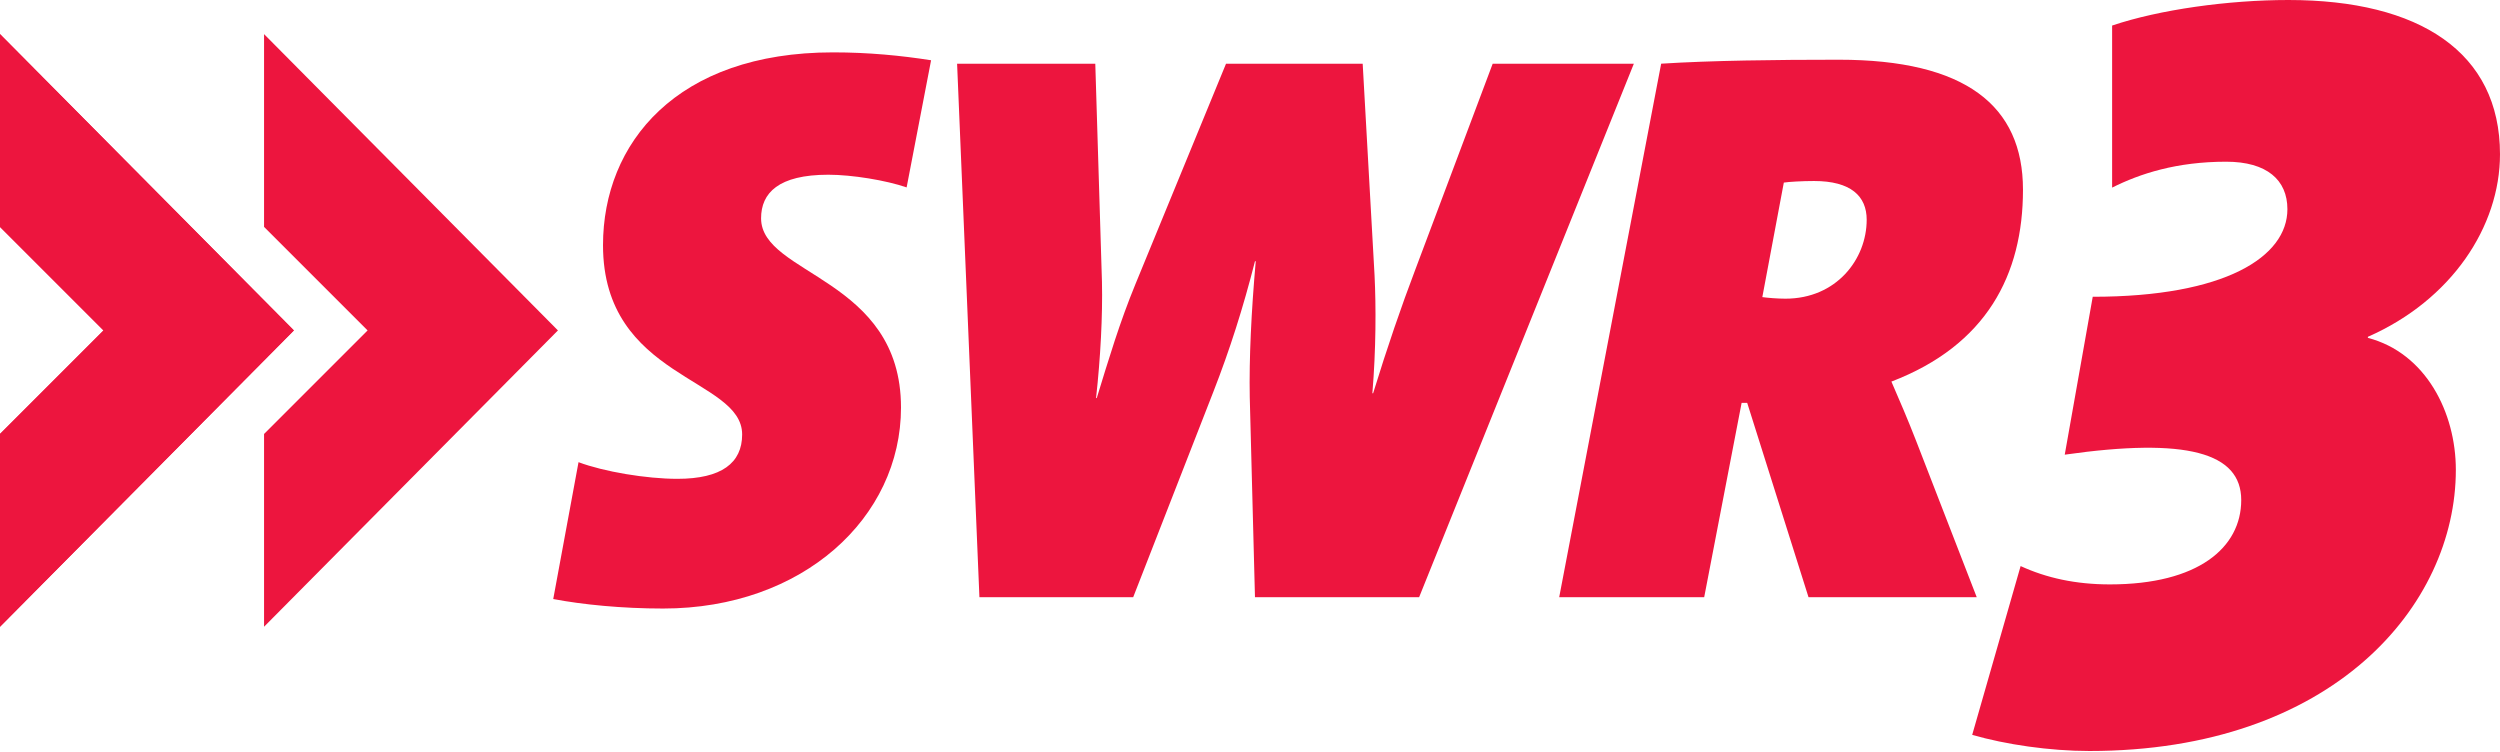
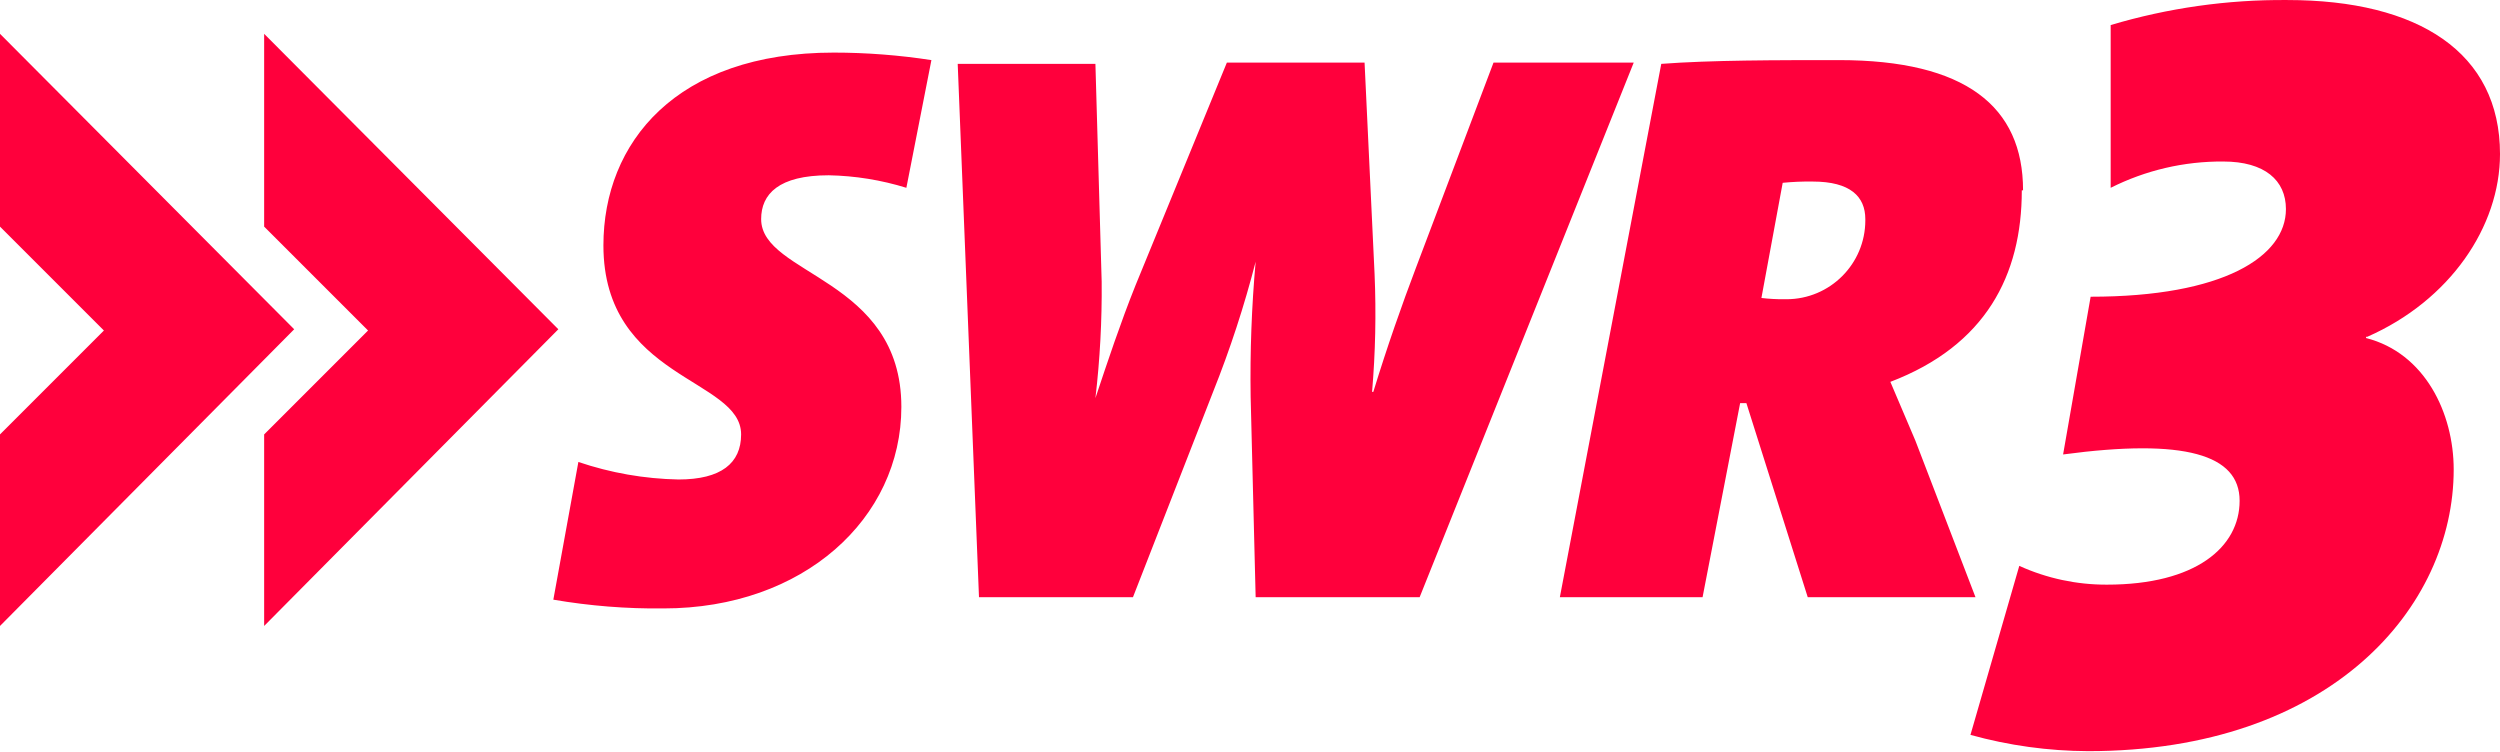
- <svg xmlns="http://www.w3.org/2000/svg" width="800" height="240.32" version="1.1">
-   <g transform="matrix(1 0 0 1 0 -.00085)" fill="#ed153e">
-     <path d="m0 10.92v61.69l33.129 33.128-33.129 33.13v61.689l94.042-94.819-94.042-94.819" />
-     <path d="m0 10.92v61.69l33.129 33.128-33.129 33.13v61.689l94.042-94.819-94.042-94.819" />
-     <path d="m84.497 10.92v61.69l33.13 33.128-33.13 33.13v61.689l94.042-94.819-94.042-94.819" />
-     <path d="m290.12 59.97c-6.594-2.275-17.472-4.058-25.054-4.058-15.945 0-21.52 5.83-21.52 13.945 0 18.239 44.774 19.003 44.774 60.554 0 35.215-31.361 64.321-76.132 64.321-13.148 0-25.804-1.257-35.152-3.041l8.092-43.794c8.096 3.048 21.751 5.329 31.62 5.329 14.146 0 20.74-5.065 20.74-14.194 0-18.247-44.524-17.737-44.524-60.571 0-32.64 23.535-61.702 73.612-61.702 11.388 0 21.744 1.016 31.371 2.525l-7.827 40.687" />
-     <path d="m454.12 191.1h-52.529l-1.668-63.991c-0.227-12.39 0.486-27.309 1.914-43.496h-0.246c-3.791 14.918-8.065 28.32-13.302 41.726l-25.666 65.761h-49.208l-7.144-170.71h44.221l2.136 69.808c0.239 10.873-0.465 24.272-1.889 37.177h0.229c3.799-12.394 7.359-24.289 12.359-36.424l29.001-70.561h43.732l3.801 67.784c0.479 9.858 0.479 23.519-0.702 37.675h0.238c4.512-14.666 9.027-27.817 13.549-39.702l24.713-65.758h45.172l-68.71 170.71" />
-     <path d="m597.34 70.311c0 12.636-9.691 25.266-25.998 25.266-2.543 0-5.614-0.255-7.399-0.5l6.879-36.649c1.525-0.245 5.86-0.503 9.678-0.503 11.737 0 16.84 4.809 16.84 12.386m50.012-9.609c0-26.877-18.377-41.591-58.944-41.591-20.135 0-40.768 0.251-56.835 1.268l-32.628 170.72h46.397l11.976-62.174h1.786l19.619 62.174h53.83l-19.406-50.047c-2.549-6.556-5.358-13.131-7.898-18.944 30.357-11.627 42.105-34.106 42.105-61.408" />
-     <path d="m757.72 107.78v0.34c18.537 4.844 28.15 23.875 28.15 42.215 0 43.548-39.49 89.985-117.23 89.985-12.743 0-26.863-2.078-37.538-5.166l15.495-54.011c8.275 3.795 17.574 5.867 28.589 5.867 28.234 0 42.008-11.765 42.008-26.987 0-15.228-17.561-20.068-56.477-14.527l8.958-50.53c42.367 0 62.295-12.792 62.295-28.02 0-9.327-6.535-15.199-19.596-15.199-15.841 0-27.545 3.801-36.495 8.29v-51.861c15.148-5.113 37.186-8.175 56.418-8.175 41.893 0 67.701 16.683 67.701 49.355 0 23.134-15.499 46.658-42.279 58.423" />
-   </g>
+ <svg xmlns="http://www.w3.org/2000/svg" width="800" height="240.37" version="1.1">
+   <path d="m0 10.822v61.693l33.25 33.25-33.25 33.25v61.292l94.141-94.942zm0 0v61.693l33.25 33.25-33.25 33.25v61.292l94.141-94.942zm84.527 0v61.693l33.25 33.25-33.25 33.25v61.292l94.141-94.942zm205.51 49.274a89.735 89.735 0 0 0-24.837-4.006c-16.024 0-21.632 6.009-21.632 14.021 0 18.027 44.867 18.828 44.867 60.09 0 35.653-31.247 64.497-76.114 64.497a195.09 195.09 0 0 1-35.253-2.804l8.012-44.066a106.16 106.16 0 0 0 32.048 5.608c13.62 0 20.03-5.208 20.03-14.422 0-18.027-44.066-17.626-44.066-60.491 0-32.849 23.235-61.693 73.711-61.693a205.91 205.91 0 0 1 31.247 2.404zm164.25 131h-52.479l-1.602-64.096a415.02 415.02 0 0 1 1.602-43.265 340.51 340.51 0 0 1-13.62 41.662l-25.638 65.699h-49.274l-6.81-170.66h44.066l2.003 69.705a295.64 295.64 0 0 1-2.003 37.256c4.006-12.018 8.012-24.036 12.819-36.054l29.244-71.307h44.066l3.205 67.702a296.04 296.04 0 0 1-0.801 37.656h0.401c4.407-14.422 9.214-28.042 13.62-39.659l24.837-65.699h44.867zm193.09-130.2c0-26.84-18.428-41.662-58.888-41.662-20.03 0-40.861 0-56.885 1.202l-32.449 170.66h45.669l12.018-62.093h2.003l19.629 62.093h53.681l-19.229-50.075-8.012-18.828c30.446-11.617 42.063-34.051 42.063-61.292m-50.075 9.614a25.238 25.238 0 0 1-25.238 25.238h-0.801a57.286 57.286 0 0 1-7.211-0.401l6.81-36.855a86.129 86.129 0 0 1 9.614-0.401c12.018 0 16.825 4.807 16.825 12.018m160.24 37.656v0.401c18.828 4.807 28.042 24.036 28.042 42.063 0 44.066-39.259 90.135-116.98 90.135a143.01 143.01 0 0 1-37.656-5.208l15.623-54.081a67.301 67.301 0 0 0 28.042 6.009c28.443 0 42.464-12.018 42.464-26.84 0-14.822-17.626-20.03-56.485-14.822l8.813-50.476c42.464 0 62.494-12.819 62.494-28.042 0-9.214-6.81-15.223-20.03-15.223a78.918 78.918 0 0 0-36.054 8.413v-52.078a192.29 192.29 0 0 1 56.485-8.012c42.063 0 68.102 16.825 68.102 49.274 0 23.235-16.024 46.87-42.464 58.488" fill="#ff003c" />
</svg>
